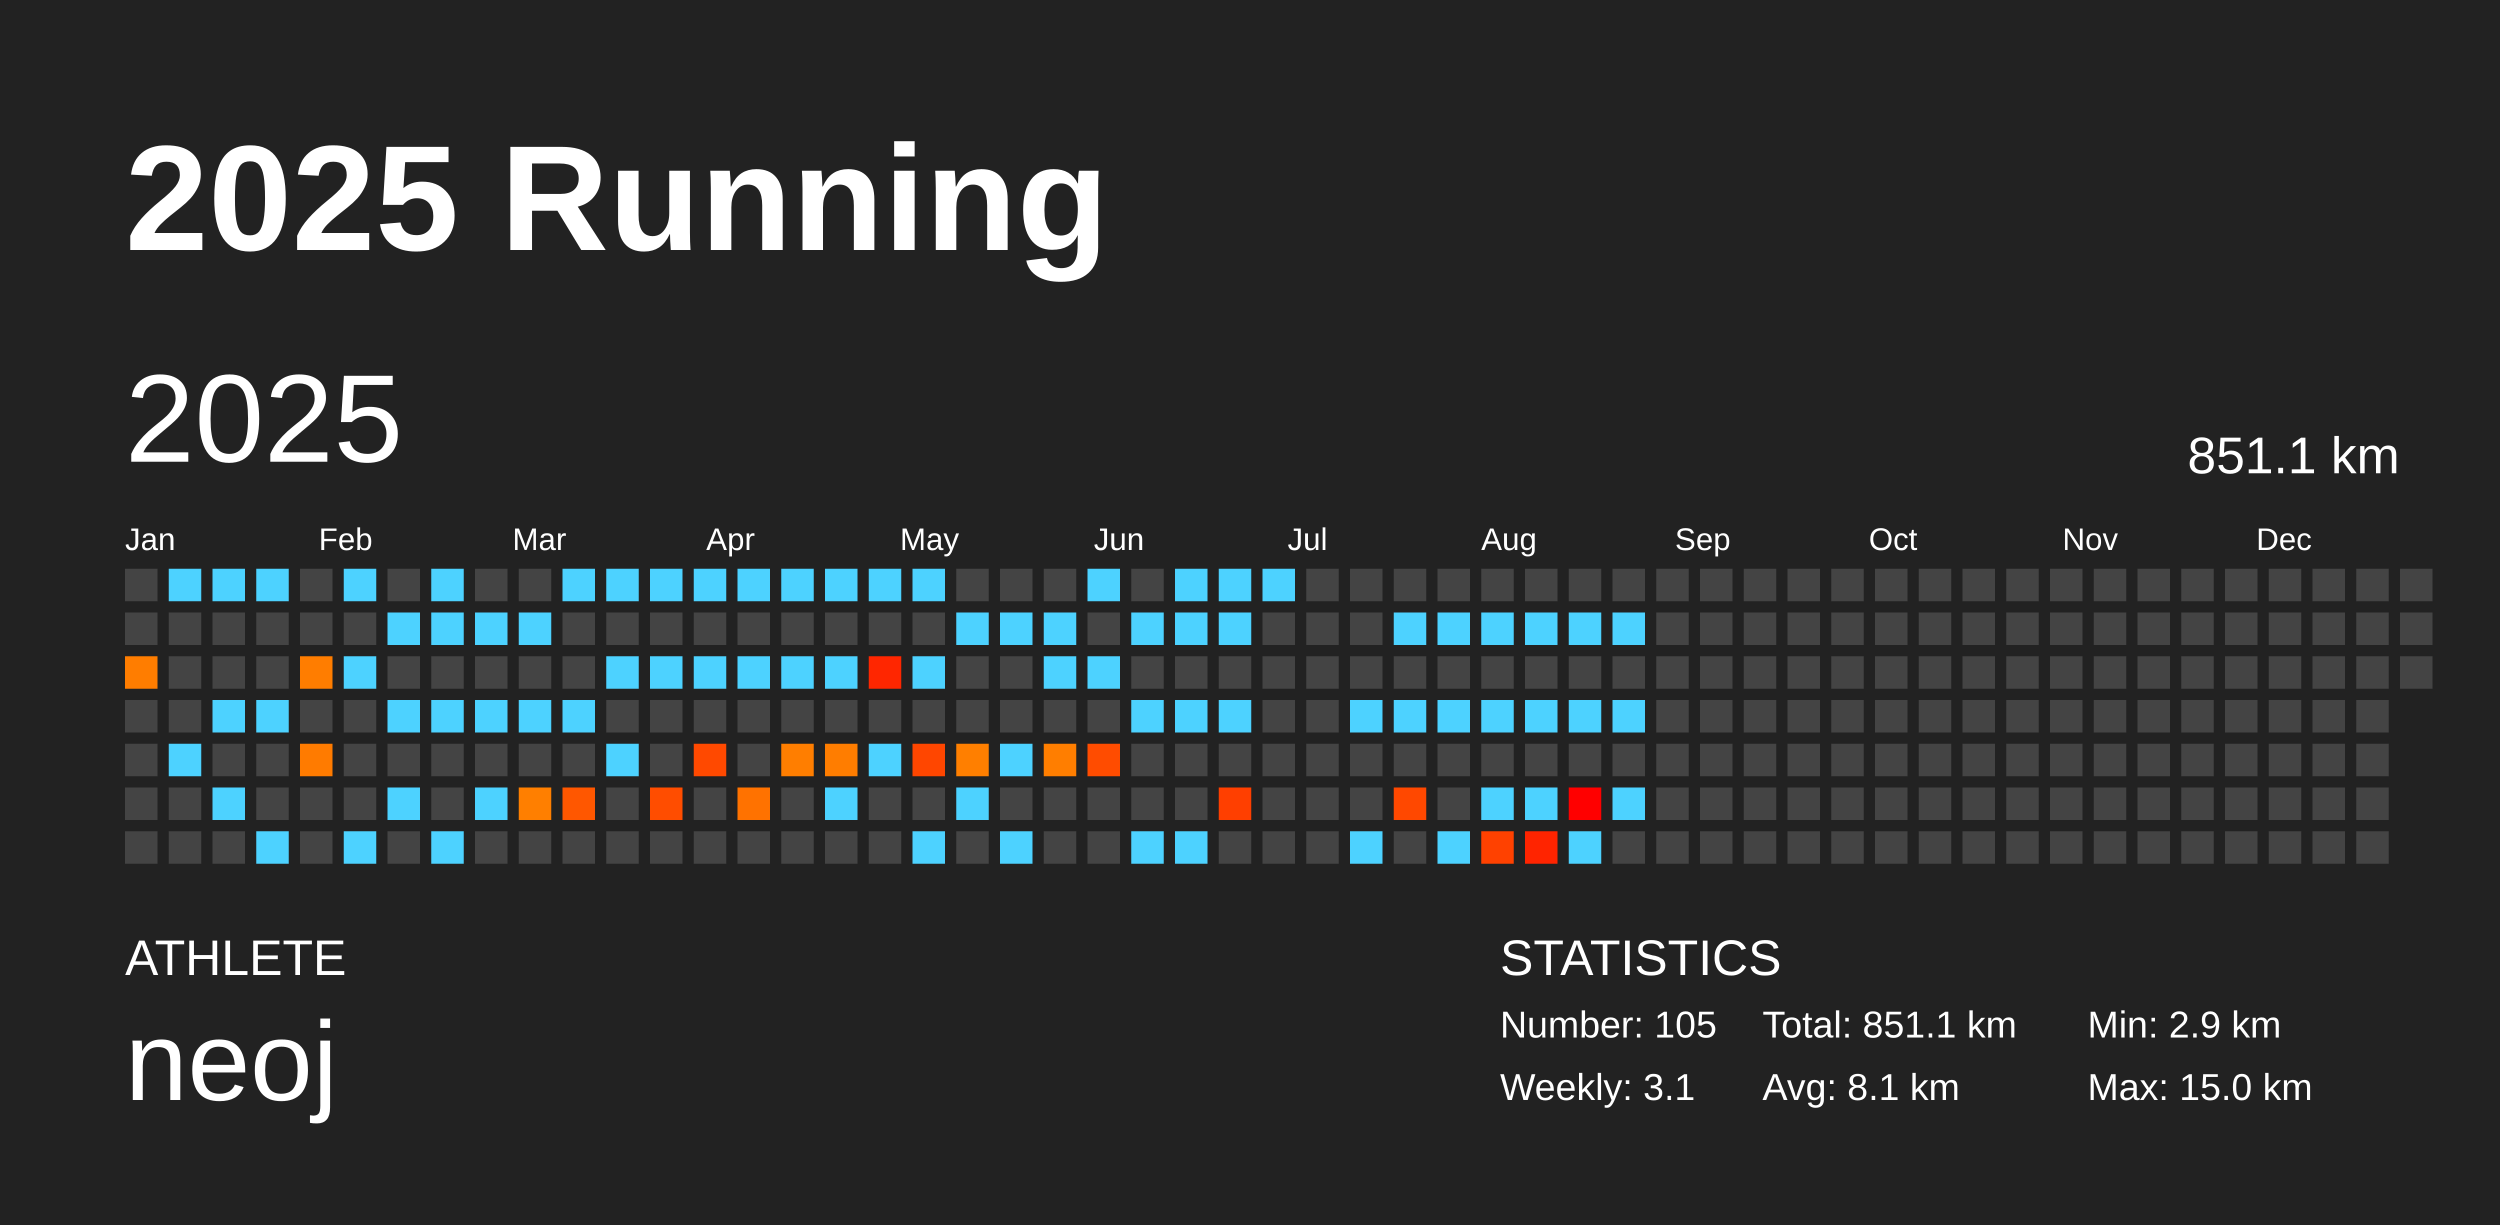
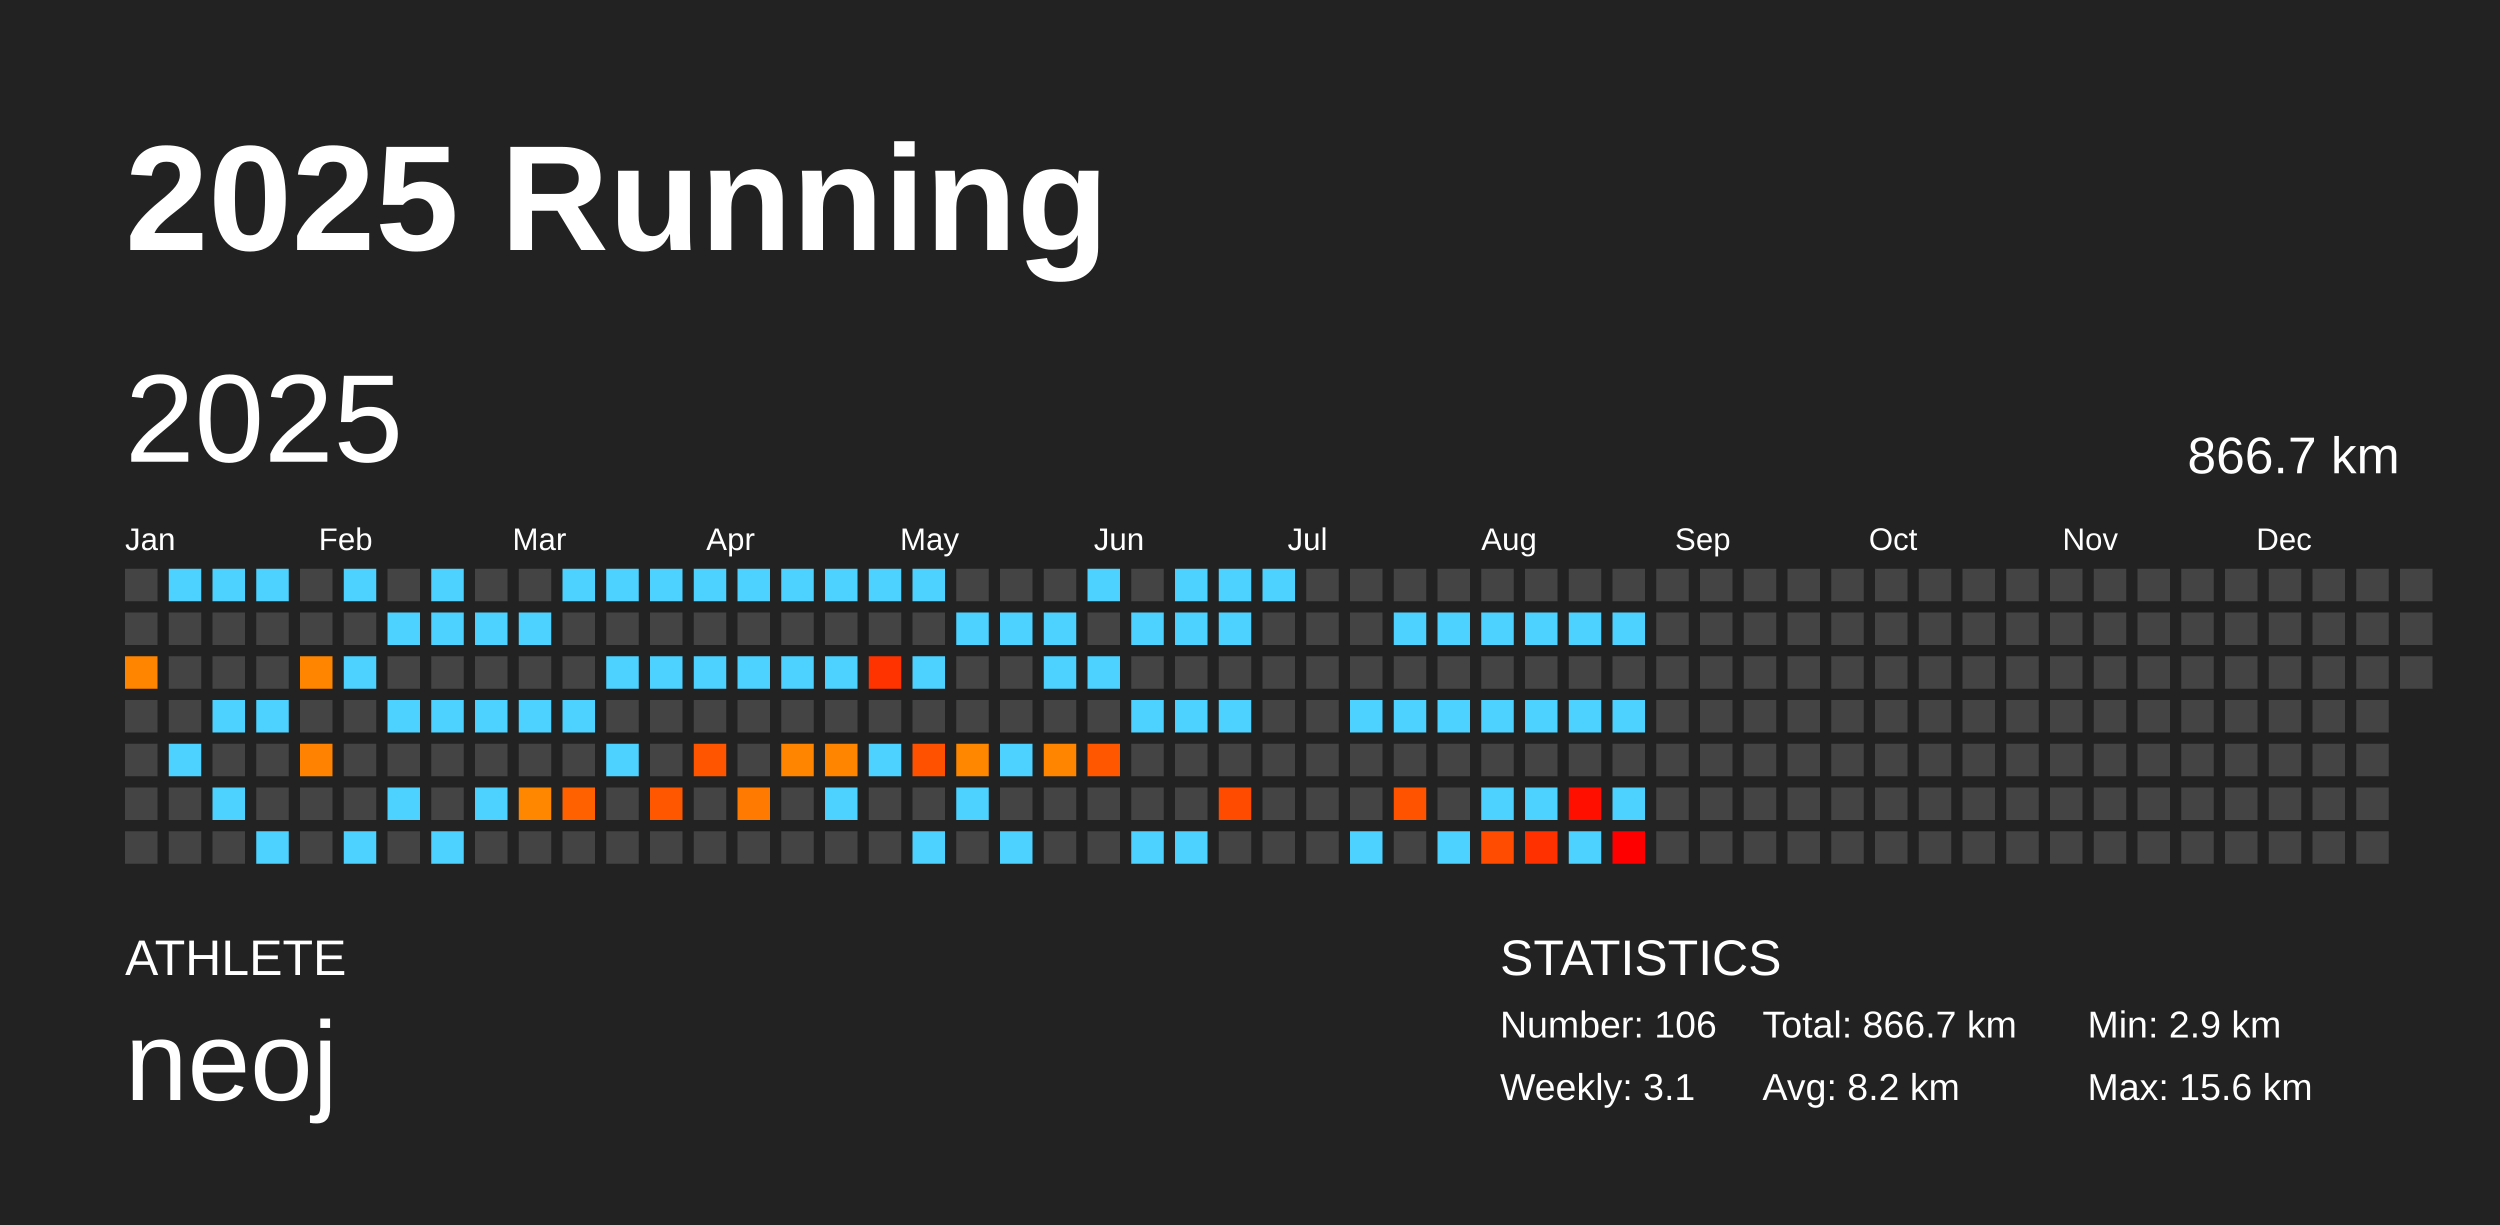
<svg xmlns="http://www.w3.org/2000/svg" baseProfile="full" height="98mm" version="1.1" viewBox="0,0,200,98" width="200mm">
  <defs />
  <rect fill="#222222" height="98" width="200" x="0" y="0" />
  <text fill="#FFFFFF" style="font-size:12px; font-family:Arial; font-weight:bold;" x="10" y="20">2025 Running</text>
  <text fill="#FFFFFF" style="font-size:4px; font-family:Arial" x="10" y="78">ATHLETE</text>
  <text fill="#FFFFFF" style="font-size:9px; font-family:Arial" x="10" y="88">neoj</text>
  <text fill="#FFFFFF" style="font-size:4px; font-family:Arial" x="120" y="78">STATISTICS</text>
-   <text fill="#FFFFFF" style="font-size:3px; font-family:Arial" x="120" y="83">Number: 105</text>
+   <text fill="#FFFFFF" style="font-size:3px; font-family:Arial" x="120" y="83">Number: 106</text>
  <text fill="#FFFFFF" style="font-size:3px; font-family:Arial" x="120" y="88">Weekly: 3.1</text>
-   <text fill="#FFFFFF" style="font-size:3px; font-family:Arial" x="141" y="83">Total: 851.1 km</text>
-   <text fill="#FFFFFF" style="font-size:3px; font-family:Arial" x="141" y="88">Avg: 8.1 km</text>
+   <text fill="#FFFFFF" style="font-size:3px; font-family:Arial" x="141" y="83">Total: 866.7 km</text>
+   <text fill="#FFFFFF" style="font-size:3px; font-family:Arial" x="141" y="88">Avg: 8.2 km</text>
  <text fill="#FFFFFF" style="font-size:3px; font-family:Arial" x="167" y="83">Min: 2.9 km</text>
-   <text fill="#FFFFFF" style="font-size:3px; font-family:Arial" x="167" y="88">Max: 15.0 km</text>
+   <text fill="#FFFFFF" style="font-size:3px; font-family:Arial" x="167" y="88">Max: 15.6 km</text>
  <text dominant-baseline="hanging" fill="#FFFFFF" style="font-size:10.0px; font-family:Arial;" x="10" y="30">2025</text>
-   <text dominant-baseline="hanging" fill="#FFFFFF" style="font-size:4.125px; font-family:Arial;" x="175" y="35">851.1 km</text>
+   <text dominant-baseline="hanging" fill="#FFFFFF" style="font-size:4.125px; font-family:Arial;" x="175" y="35">866.7 km</text>
  <text fill="#FFFFFF" style="font-size:2.5px; font-family:Arial" x="10.0" y="44">Jan</text>
  <text fill="#FFFFFF" style="font-size:2.5px; font-family:Arial" x="25.5" y="44">Feb</text>
  <text fill="#FFFFFF" style="font-size:2.5px; font-family:Arial" x="41.0" y="44">Mar</text>
  <text fill="#FFFFFF" style="font-size:2.5px; font-family:Arial" x="56.5" y="44">Apr</text>
  <text fill="#FFFFFF" style="font-size:2.5px; font-family:Arial" x="72.0" y="44">May</text>
  <text fill="#FFFFFF" style="font-size:2.5px; font-family:Arial" x="87.5" y="44">Jun</text>
  <text fill="#FFFFFF" style="font-size:2.5px; font-family:Arial" x="103.0" y="44">Jul</text>
  <text fill="#FFFFFF" style="font-size:2.5px; font-family:Arial" x="118.5" y="44">Aug</text>
  <text fill="#FFFFFF" style="font-size:2.5px; font-family:Arial" x="134.0" y="44">Sep</text>
  <text fill="#FFFFFF" style="font-size:2.5px; font-family:Arial" x="149.5" y="44">Oct</text>
  <text fill="#FFFFFF" style="font-size:2.5px; font-family:Arial" x="165.0" y="44">Nov</text>
  <text fill="#FFFFFF" style="font-size:2.5px; font-family:Arial" x="180.5" y="44">Dec</text>
  <rect fill="#444444" height="2.6" width="2.6" x="10.0" y="45.5" />
  <rect fill="#444444" height="2.6" width="2.6" x="10.0" y="49.0" />
-   <rect fill="#ff7d00" height="2.6" width="2.6" x="10.0" y="52.5" />
+   <rect fill="#ff8400" height="2.6" width="2.6" x="10.0" y="52.5" />
  <rect fill="#444444" height="2.6" width="2.6" x="10.0" y="56.0" />
  <rect fill="#444444" height="2.6" width="2.6" x="10.0" y="59.5" />
  <rect fill="#444444" height="2.6" width="2.6" x="10.0" y="63.0" />
  <rect fill="#444444" height="2.6" width="2.6" x="10.0" y="66.5" />
  <rect fill="#4dd2ff" height="2.6" width="2.6" x="13.5" y="45.5" />
  <rect fill="#444444" height="2.6" width="2.6" x="13.5" y="49.0" />
  <rect fill="#444444" height="2.6" width="2.6" x="13.5" y="52.5" />
  <rect fill="#444444" height="2.6" width="2.6" x="13.5" y="56.0" />
  <rect fill="#4dd2ff" height="2.6" width="2.6" x="13.5" y="59.5" />
  <rect fill="#444444" height="2.6" width="2.6" x="13.5" y="63.0" />
  <rect fill="#444444" height="2.6" width="2.6" x="13.5" y="66.5" />
  <rect fill="#4dd2ff" height="2.6" width="2.6" x="17.0" y="45.5" />
  <rect fill="#444444" height="2.6" width="2.6" x="17.0" y="49.0" />
  <rect fill="#444444" height="2.6" width="2.6" x="17.0" y="52.5" />
  <rect fill="#4dd2ff" height="2.6" width="2.6" x="17.0" y="56.0" />
  <rect fill="#444444" height="2.6" width="2.6" x="17.0" y="59.5" />
  <rect fill="#4dd2ff" height="2.6" width="2.6" x="17.0" y="63.0" />
  <rect fill="#444444" height="2.6" width="2.6" x="17.0" y="66.5" />
  <rect fill="#4dd2ff" height="2.6" width="2.6" x="20.5" y="45.5" />
  <rect fill="#444444" height="2.6" width="2.6" x="20.5" y="49.0" />
  <rect fill="#444444" height="2.6" width="2.6" x="20.5" y="52.5" />
  <rect fill="#4dd2ff" height="2.6" width="2.6" x="20.5" y="56.0" />
  <rect fill="#444444" height="2.6" width="2.6" x="20.5" y="59.5" />
  <rect fill="#444444" height="2.6" width="2.6" x="20.5" y="63.0" />
  <rect fill="#4dd2ff" height="2.6" width="2.6" x="20.5" y="66.5" />
  <rect fill="#444444" height="2.6" width="2.6" x="24.0" y="45.5" />
  <rect fill="#444444" height="2.6" width="2.6" x="24.0" y="49.0" />
-   <rect fill="#ff7d00" height="2.6" width="2.6" x="24.0" y="52.5" />
+   <rect fill="#ff8500" height="2.6" width="2.6" x="24.0" y="52.5" />
  <rect fill="#444444" height="2.6" width="2.6" x="24.0" y="56.0" />
-   <rect fill="#ff7b00" height="2.6" width="2.6" x="24.0" y="59.5" />
+   <rect fill="#ff8200" height="2.6" width="2.6" x="24.0" y="59.5" />
  <rect fill="#444444" height="2.6" width="2.6" x="24.0" y="63.0" />
  <rect fill="#444444" height="2.6" width="2.6" x="24.0" y="66.5" />
  <rect fill="#4dd2ff" height="2.6" width="2.6" x="27.5" y="45.5" />
  <rect fill="#444444" height="2.6" width="2.6" x="27.5" y="49.0" />
  <rect fill="#4dd2ff" height="2.6" width="2.6" x="27.5" y="52.5" />
  <rect fill="#444444" height="2.6" width="2.6" x="27.5" y="56.0" />
  <rect fill="#444444" height="2.6" width="2.6" x="27.5" y="59.5" />
  <rect fill="#444444" height="2.6" width="2.6" x="27.5" y="63.0" />
  <rect fill="#4dd2ff" height="2.6" width="2.6" x="27.5" y="66.5" />
  <rect fill="#444444" height="2.6" width="2.6" x="31.0" y="45.5" />
  <rect fill="#4dd2ff" height="2.6" width="2.6" x="31.0" y="49.0" />
  <rect fill="#444444" height="2.6" width="2.6" x="31.0" y="52.5" />
  <rect fill="#4dd2ff" height="2.6" width="2.6" x="31.0" y="56.0" />
  <rect fill="#444444" height="2.6" width="2.6" x="31.0" y="59.5" />
  <rect fill="#4dd2ff" height="2.6" width="2.6" x="31.0" y="63.0" />
  <rect fill="#444444" height="2.6" width="2.6" x="31.0" y="66.5" />
  <rect fill="#4dd2ff" height="2.6" width="2.6" x="34.5" y="45.5" />
  <rect fill="#4dd2ff" height="2.6" width="2.6" x="34.5" y="49.0" />
  <rect fill="#444444" height="2.6" width="2.6" x="34.5" y="52.5" />
  <rect fill="#4dd2ff" height="2.6" width="2.6" x="34.5" y="56.0" />
  <rect fill="#444444" height="2.6" width="2.6" x="34.5" y="59.5" />
  <rect fill="#444444" height="2.6" width="2.6" x="34.5" y="63.0" />
  <rect fill="#4dd2ff" height="2.6" width="2.6" x="34.5" y="66.5" />
  <rect fill="#444444" height="2.6" width="2.6" x="38.0" y="45.5" />
  <rect fill="#4dd2ff" height="2.6" width="2.6" x="38.0" y="49.0" />
  <rect fill="#444444" height="2.6" width="2.6" x="38.0" y="52.5" />
  <rect fill="#4dd2ff" height="2.6" width="2.6" x="38.0" y="56.0" />
  <rect fill="#444444" height="2.6" width="2.6" x="38.0" y="59.5" />
  <rect fill="#4dd2ff" height="2.6" width="2.6" x="38.0" y="63.0" />
  <rect fill="#444444" height="2.6" width="2.6" x="38.0" y="66.5" />
  <rect fill="#444444" height="2.6" width="2.6" x="41.5" y="45.5" />
  <rect fill="#4dd2ff" height="2.6" width="2.6" x="41.5" y="49.0" />
  <rect fill="#444444" height="2.6" width="2.6" x="41.5" y="52.5" />
  <rect fill="#4dd2ff" height="2.6" width="2.6" x="41.5" y="56.0" />
  <rect fill="#444444" height="2.6" width="2.6" x="41.5" y="59.5" />
-   <rect fill="#ff7f00" height="2.6" width="2.6" x="41.5" y="63.0" />
+   <rect fill="#ff8700" height="2.6" width="2.6" x="41.5" y="63.0" />
  <rect fill="#444444" height="2.6" width="2.6" x="41.5" y="66.5" />
  <rect fill="#4dd2ff" height="2.6" width="2.6" x="45.0" y="45.5" />
  <rect fill="#444444" height="2.6" width="2.6" x="45.0" y="49.0" />
  <rect fill="#444444" height="2.6" width="2.6" x="45.0" y="52.5" />
  <rect fill="#4dd2ff" height="2.6" width="2.6" x="45.0" y="56.0" />
  <rect fill="#444444" height="2.6" width="2.6" x="45.0" y="59.5" />
-   <rect fill="#ff5700" height="2.6" width="2.6" x="45.0" y="63.0" />
+   <rect fill="#ff6100" height="2.6" width="2.6" x="45.0" y="63.0" />
  <rect fill="#444444" height="2.6" width="2.6" x="45.0" y="66.5" />
  <rect fill="#4dd2ff" height="2.6" width="2.6" x="48.5" y="45.5" />
  <rect fill="#444444" height="2.6" width="2.6" x="48.5" y="49.0" />
  <rect fill="#4dd2ff" height="2.6" width="2.6" x="48.5" y="52.5" />
  <rect fill="#444444" height="2.6" width="2.6" x="48.5" y="56.0" />
  <rect fill="#4dd2ff" height="2.6" width="2.6" x="48.5" y="59.5" />
  <rect fill="#444444" height="2.6" width="2.6" x="48.5" y="63.0" />
  <rect fill="#444444" height="2.6" width="2.6" x="48.5" y="66.5" />
  <rect fill="#4dd2ff" height="2.6" width="2.6" x="52.0" y="45.5" />
  <rect fill="#444444" height="2.6" width="2.6" x="52.0" y="49.0" />
  <rect fill="#4dd2ff" height="2.6" width="2.6" x="52.0" y="52.5" />
  <rect fill="#444444" height="2.6" width="2.6" x="52.0" y="56.0" />
  <rect fill="#444444" height="2.6" width="2.6" x="52.0" y="59.5" />
-   <rect fill="#ff4d00" height="2.6" width="2.6" x="52.0" y="63.0" />
+   <rect fill="#ff5700" height="2.6" width="2.6" x="52.0" y="63.0" />
  <rect fill="#444444" height="2.6" width="2.6" x="52.0" y="66.5" />
  <rect fill="#4dd2ff" height="2.6" width="2.6" x="55.5" y="45.5" />
  <rect fill="#444444" height="2.6" width="2.6" x="55.5" y="49.0" />
  <rect fill="#4dd2ff" height="2.6" width="2.6" x="55.5" y="52.5" />
  <rect fill="#444444" height="2.6" width="2.6" x="55.5" y="56.0" />
-   <rect fill="#ff4900" height="2.6" width="2.6" x="55.5" y="59.5" />
+   <rect fill="#ff5400" height="2.6" width="2.6" x="55.5" y="59.5" />
  <rect fill="#444444" height="2.6" width="2.6" x="55.5" y="63.0" />
  <rect fill="#444444" height="2.6" width="2.6" x="55.5" y="66.5" />
  <rect fill="#4dd2ff" height="2.6" width="2.6" x="59.0" y="45.5" />
  <rect fill="#444444" height="2.6" width="2.6" x="59.0" y="49.0" />
  <rect fill="#4dd2ff" height="2.6" width="2.6" x="59.0" y="52.5" />
  <rect fill="#444444" height="2.6" width="2.6" x="59.0" y="56.0" />
  <rect fill="#444444" height="2.6" width="2.6" x="59.0" y="59.5" />
-   <rect fill="#ff7200" height="2.6" width="2.6" x="59.0" y="63.0" />
+   <rect fill="#ff7a00" height="2.6" width="2.6" x="59.0" y="63.0" />
  <rect fill="#444444" height="2.6" width="2.6" x="59.0" y="66.5" />
  <rect fill="#4dd2ff" height="2.6" width="2.6" x="62.5" y="45.5" />
  <rect fill="#444444" height="2.6" width="2.6" x="62.5" y="49.0" />
  <rect fill="#4dd2ff" height="2.6" width="2.6" x="62.5" y="52.5" />
  <rect fill="#444444" height="2.6" width="2.6" x="62.5" y="56.0" />
-   <rect fill="#ff7e00" height="2.6" width="2.6" x="62.5" y="59.5" />
+   <rect fill="#ff8500" height="2.6" width="2.6" x="62.5" y="59.5" />
  <rect fill="#444444" height="2.6" width="2.6" x="62.5" y="63.0" />
  <rect fill="#444444" height="2.6" width="2.6" x="62.5" y="66.5" />
  <rect fill="#4dd2ff" height="2.6" width="2.6" x="66.0" y="45.5" />
  <rect fill="#444444" height="2.6" width="2.6" x="66.0" y="49.0" />
  <rect fill="#4dd2ff" height="2.6" width="2.6" x="66.0" y="52.5" />
  <rect fill="#444444" height="2.6" width="2.6" x="66.0" y="56.0" />
-   <rect fill="#ff7d00" height="2.6" width="2.6" x="66.0" y="59.5" />
+   <rect fill="#ff8500" height="2.6" width="2.6" x="66.0" y="59.5" />
  <rect fill="#4dd2ff" height="2.6" width="2.6" x="66.0" y="63.0" />
  <rect fill="#444444" height="2.6" width="2.6" x="66.0" y="66.5" />
  <rect fill="#4dd2ff" height="2.6" width="2.6" x="69.5" y="45.5" />
  <rect fill="#444444" height="2.6" width="2.6" x="69.5" y="49.0" />
-   <rect fill="#ff2600" height="2.6" width="2.6" x="69.5" y="52.5" />
+   <rect fill="#ff3300" height="2.6" width="2.6" x="69.5" y="52.5" />
  <rect fill="#444444" height="2.6" width="2.6" x="69.5" y="56.0" />
  <rect fill="#4dd2ff" height="2.6" width="2.6" x="69.5" y="59.5" />
  <rect fill="#444444" height="2.6" width="2.6" x="69.5" y="63.0" />
  <rect fill="#444444" height="2.6" width="2.6" x="69.5" y="66.5" />
  <rect fill="#4dd2ff" height="2.6" width="2.6" x="73.0" y="45.5" />
  <rect fill="#444444" height="2.6" width="2.6" x="73.0" y="49.0" />
  <rect fill="#4dd2ff" height="2.6" width="2.6" x="73.0" y="52.5" />
  <rect fill="#444444" height="2.6" width="2.6" x="73.0" y="56.0" />
-   <rect fill="#ff4600" height="2.6" width="2.6" x="73.0" y="59.5" />
+   <rect fill="#ff5100" height="2.6" width="2.6" x="73.0" y="59.5" />
  <rect fill="#444444" height="2.6" width="2.6" x="73.0" y="63.0" />
  <rect fill="#4dd2ff" height="2.6" width="2.6" x="73.0" y="66.5" />
  <rect fill="#444444" height="2.6" width="2.6" x="76.5" y="45.5" />
  <rect fill="#4dd2ff" height="2.6" width="2.6" x="76.5" y="49.0" />
  <rect fill="#444444" height="2.6" width="2.6" x="76.5" y="52.5" />
  <rect fill="#444444" height="2.6" width="2.6" x="76.5" y="56.0" />
-   <rect fill="#ff7f00" height="2.6" width="2.6" x="76.5" y="59.5" />
+   <rect fill="#ff8700" height="2.6" width="2.6" x="76.5" y="59.5" />
  <rect fill="#4dd2ff" height="2.6" width="2.6" x="76.5" y="63.0" />
  <rect fill="#444444" height="2.6" width="2.6" x="76.5" y="66.5" />
  <rect fill="#444444" height="2.6" width="2.6" x="80.0" y="45.5" />
  <rect fill="#4dd2ff" height="2.6" width="2.6" x="80.0" y="49.0" />
  <rect fill="#444444" height="2.6" width="2.6" x="80.0" y="52.5" />
  <rect fill="#444444" height="2.6" width="2.6" x="80.0" y="56.0" />
  <rect fill="#4dd2ff" height="2.6" width="2.6" x="80.0" y="59.5" />
  <rect fill="#444444" height="2.6" width="2.6" x="80.0" y="63.0" />
  <rect fill="#4dd2ff" height="2.6" width="2.6" x="80.0" y="66.5" />
  <rect fill="#444444" height="2.6" width="2.6" x="83.5" y="45.5" />
  <rect fill="#4dd2ff" height="2.6" width="2.6" x="83.5" y="49.0" />
  <rect fill="#4dd2ff" height="2.6" width="2.6" x="83.5" y="52.5" />
  <rect fill="#444444" height="2.6" width="2.6" x="83.5" y="56.0" />
-   <rect fill="#ff7e00" height="2.6" width="2.6" x="83.5" y="59.5" />
+   <rect fill="#ff8500" height="2.6" width="2.6" x="83.5" y="59.5" />
  <rect fill="#444444" height="2.6" width="2.6" x="83.5" y="63.0" />
  <rect fill="#444444" height="2.6" width="2.6" x="83.5" y="66.5" />
  <rect fill="#4dd2ff" height="2.6" width="2.6" x="87.0" y="45.5" />
  <rect fill="#444444" height="2.6" width="2.6" x="87.0" y="49.0" />
  <rect fill="#4dd2ff" height="2.6" width="2.6" x="87.0" y="52.5" />
  <rect fill="#444444" height="2.6" width="2.6" x="87.0" y="56.0" />
-   <rect fill="#ff4c00" height="2.6" width="2.6" x="87.0" y="59.5" />
+   <rect fill="#ff5700" height="2.6" width="2.6" x="87.0" y="59.5" />
  <rect fill="#444444" height="2.6" width="2.6" x="87.0" y="63.0" />
  <rect fill="#444444" height="2.6" width="2.6" x="87.0" y="66.5" />
  <rect fill="#444444" height="2.6" width="2.6" x="90.5" y="45.5" />
  <rect fill="#4dd2ff" height="2.6" width="2.6" x="90.5" y="49.0" />
  <rect fill="#444444" height="2.6" width="2.6" x="90.5" y="52.5" />
  <rect fill="#4dd2ff" height="2.6" width="2.6" x="90.5" y="56.0" />
  <rect fill="#444444" height="2.6" width="2.6" x="90.5" y="59.5" />
  <rect fill="#444444" height="2.6" width="2.6" x="90.5" y="63.0" />
  <rect fill="#4dd2ff" height="2.6" width="2.6" x="90.5" y="66.5" />
  <rect fill="#4dd2ff" height="2.6" width="2.6" x="94.0" y="45.5" />
  <rect fill="#4dd2ff" height="2.6" width="2.6" x="94.0" y="49.0" />
  <rect fill="#444444" height="2.6" width="2.6" x="94.0" y="52.5" />
  <rect fill="#4dd2ff" height="2.6" width="2.6" x="94.0" y="56.0" />
  <rect fill="#444444" height="2.6" width="2.6" x="94.0" y="59.5" />
  <rect fill="#444444" height="2.6" width="2.6" x="94.0" y="63.0" />
  <rect fill="#4dd2ff" height="2.6" width="2.6" x="94.0" y="66.5" />
  <rect fill="#4dd2ff" height="2.6" width="2.6" x="97.5" y="45.5" />
  <rect fill="#4dd2ff" height="2.6" width="2.6" x="97.5" y="49.0" />
  <rect fill="#444444" height="2.6" width="2.6" x="97.5" y="52.5" />
  <rect fill="#4dd2ff" height="2.6" width="2.6" x="97.5" y="56.0" />
  <rect fill="#444444" height="2.6" width="2.6" x="97.5" y="59.5" />
-   <rect fill="#ff3f00" height="2.6" width="2.6" x="97.5" y="63.0" />
+   <rect fill="#ff4b00" height="2.6" width="2.6" x="97.5" y="63.0" />
  <rect fill="#444444" height="2.6" width="2.6" x="97.5" y="66.5" />
  <rect fill="#4dd2ff" height="2.6" width="2.6" x="101.0" y="45.5" />
  <rect fill="#444444" height="2.6" width="2.6" x="101.0" y="49.0" />
  <rect fill="#444444" height="2.6" width="2.6" x="101.0" y="52.5" />
  <rect fill="#444444" height="2.6" width="2.6" x="101.0" y="56.0" />
  <rect fill="#444444" height="2.6" width="2.6" x="101.0" y="59.5" />
  <rect fill="#444444" height="2.6" width="2.6" x="101.0" y="63.0" />
  <rect fill="#444444" height="2.6" width="2.6" x="101.0" y="66.5" />
  <rect fill="#444444" height="2.6" width="2.6" x="104.5" y="45.5" />
  <rect fill="#444444" height="2.6" width="2.6" x="104.5" y="49.0" />
  <rect fill="#444444" height="2.6" width="2.6" x="104.5" y="52.5" />
  <rect fill="#444444" height="2.6" width="2.6" x="104.5" y="56.0" />
  <rect fill="#444444" height="2.6" width="2.6" x="104.5" y="59.5" />
  <rect fill="#444444" height="2.6" width="2.6" x="104.5" y="63.0" />
  <rect fill="#444444" height="2.6" width="2.6" x="104.5" y="66.5" />
  <rect fill="#444444" height="2.6" width="2.6" x="108.0" y="45.5" />
  <rect fill="#444444" height="2.6" width="2.6" x="108.0" y="49.0" />
  <rect fill="#444444" height="2.6" width="2.6" x="108.0" y="52.5" />
  <rect fill="#4dd2ff" height="2.6" width="2.6" x="108.0" y="56.0" />
  <rect fill="#444444" height="2.6" width="2.6" x="108.0" y="59.5" />
  <rect fill="#444444" height="2.6" width="2.6" x="108.0" y="63.0" />
  <rect fill="#4dd2ff" height="2.6" width="2.6" x="108.0" y="66.5" />
  <rect fill="#444444" height="2.6" width="2.6" x="111.5" y="45.5" />
  <rect fill="#4dd2ff" height="2.6" width="2.6" x="111.5" y="49.0" />
  <rect fill="#444444" height="2.6" width="2.6" x="111.5" y="52.5" />
  <rect fill="#4dd2ff" height="2.6" width="2.6" x="111.5" y="56.0" />
  <rect fill="#444444" height="2.6" width="2.6" x="111.5" y="59.5" />
-   <rect fill="#ff4800" height="2.6" width="2.6" x="111.5" y="63.0" />
+   <rect fill="#ff5300" height="2.6" width="2.6" x="111.5" y="63.0" />
  <rect fill="#444444" height="2.6" width="2.6" x="111.5" y="66.5" />
  <rect fill="#444444" height="2.6" width="2.6" x="115.0" y="45.5" />
  <rect fill="#4dd2ff" height="2.6" width="2.6" x="115.0" y="49.0" />
  <rect fill="#444444" height="2.6" width="2.6" x="115.0" y="52.5" />
  <rect fill="#4dd2ff" height="2.6" width="2.6" x="115.0" y="56.0" />
  <rect fill="#444444" height="2.6" width="2.6" x="115.0" y="59.5" />
  <rect fill="#444444" height="2.6" width="2.6" x="115.0" y="63.0" />
  <rect fill="#4dd2ff" height="2.6" width="2.6" x="115.0" y="66.5" />
  <rect fill="#444444" height="2.6" width="2.6" x="118.5" y="45.5" />
  <rect fill="#4dd2ff" height="2.6" width="2.6" x="118.5" y="49.0" />
  <rect fill="#444444" height="2.6" width="2.6" x="118.5" y="52.5" />
  <rect fill="#4dd2ff" height="2.6" width="2.6" x="118.5" y="56.0" />
  <rect fill="#444444" height="2.6" width="2.6" x="118.5" y="59.5" />
  <rect fill="#4dd2ff" height="2.6" width="2.6" x="118.5" y="63.0" />
-   <rect fill="#ff4100" height="2.6" width="2.6" x="118.5" y="66.5" />
+   <rect fill="#ff4c00" height="2.6" width="2.6" x="118.5" y="66.5" />
  <rect fill="#444444" height="2.6" width="2.6" x="122.0" y="45.5" />
  <rect fill="#4dd2ff" height="2.6" width="2.6" x="122.0" y="49.0" />
  <rect fill="#444444" height="2.6" width="2.6" x="122.0" y="52.5" />
  <rect fill="#4dd2ff" height="2.6" width="2.6" x="122.0" y="56.0" />
  <rect fill="#444444" height="2.6" width="2.6" x="122.0" y="59.5" />
  <rect fill="#4dd2ff" height="2.6" width="2.6" x="122.0" y="63.0" />
-   <rect fill="#ff2400" height="2.6" width="2.6" x="122.0" y="66.5" />
+   <rect fill="#ff3100" height="2.6" width="2.6" x="122.0" y="66.5" />
  <rect fill="#444444" height="2.6" width="2.6" x="125.5" y="45.5" />
  <rect fill="#4dd2ff" height="2.6" width="2.6" x="125.5" y="49.0" />
  <rect fill="#444444" height="2.6" width="2.6" x="125.5" y="52.5" />
  <rect fill="#4dd2ff" height="2.6" width="2.6" x="125.5" y="56.0" />
  <rect fill="#444444" height="2.6" width="2.6" x="125.5" y="59.5" />
-   <rect fill="#ff0000" height="2.6" width="2.6" x="125.5" y="63.0" />
+   <rect fill="#ff0f00" height="2.6" width="2.6" x="125.5" y="63.0" />
  <rect fill="#4dd2ff" height="2.6" width="2.6" x="125.5" y="66.5" />
  <rect fill="#444444" height="2.6" width="2.6" x="129.0" y="45.5" />
  <rect fill="#4dd2ff" height="2.6" width="2.6" x="129.0" y="49.0" />
  <rect fill="#444444" height="2.6" width="2.6" x="129.0" y="52.5" />
  <rect fill="#4dd2ff" height="2.6" width="2.6" x="129.0" y="56.0" />
  <rect fill="#444444" height="2.6" width="2.6" x="129.0" y="59.5" />
  <rect fill="#4dd2ff" height="2.6" width="2.6" x="129.0" y="63.0" />
-   <rect fill="#444444" height="2.6" width="2.6" x="129.0" y="66.5" />
+   <rect fill="#ff0000" height="2.6" width="2.6" x="129.0" y="66.5" />
  <rect fill="#444444" height="2.6" width="2.6" x="132.5" y="45.5" />
  <rect fill="#444444" height="2.6" width="2.6" x="132.5" y="49.0" />
  <rect fill="#444444" height="2.6" width="2.6" x="132.5" y="52.5" />
  <rect fill="#444444" height="2.6" width="2.6" x="132.5" y="56.0" />
  <rect fill="#444444" height="2.6" width="2.6" x="132.5" y="59.5" />
  <rect fill="#444444" height="2.6" width="2.6" x="132.5" y="63.0" />
  <rect fill="#444444" height="2.6" width="2.6" x="132.5" y="66.5" />
  <rect fill="#444444" height="2.6" width="2.6" x="136.0" y="45.5" />
  <rect fill="#444444" height="2.6" width="2.6" x="136.0" y="49.0" />
  <rect fill="#444444" height="2.6" width="2.6" x="136.0" y="52.5" />
  <rect fill="#444444" height="2.6" width="2.6" x="136.0" y="56.0" />
  <rect fill="#444444" height="2.6" width="2.6" x="136.0" y="59.5" />
  <rect fill="#444444" height="2.6" width="2.6" x="136.0" y="63.0" />
  <rect fill="#444444" height="2.6" width="2.6" x="136.0" y="66.5" />
  <rect fill="#444444" height="2.6" width="2.6" x="139.5" y="45.5" />
  <rect fill="#444444" height="2.6" width="2.6" x="139.5" y="49.0" />
  <rect fill="#444444" height="2.6" width="2.6" x="139.5" y="52.5" />
  <rect fill="#444444" height="2.6" width="2.6" x="139.5" y="56.0" />
  <rect fill="#444444" height="2.6" width="2.6" x="139.5" y="59.5" />
  <rect fill="#444444" height="2.6" width="2.6" x="139.5" y="63.0" />
  <rect fill="#444444" height="2.6" width="2.6" x="139.5" y="66.5" />
  <rect fill="#444444" height="2.6" width="2.6" x="143.0" y="45.5" />
  <rect fill="#444444" height="2.6" width="2.6" x="143.0" y="49.0" />
  <rect fill="#444444" height="2.6" width="2.6" x="143.0" y="52.5" />
  <rect fill="#444444" height="2.6" width="2.6" x="143.0" y="56.0" />
  <rect fill="#444444" height="2.6" width="2.6" x="143.0" y="59.5" />
  <rect fill="#444444" height="2.6" width="2.6" x="143.0" y="63.0" />
  <rect fill="#444444" height="2.6" width="2.6" x="143.0" y="66.5" />
  <rect fill="#444444" height="2.6" width="2.6" x="146.5" y="45.5" />
  <rect fill="#444444" height="2.6" width="2.6" x="146.5" y="49.0" />
  <rect fill="#444444" height="2.6" width="2.6" x="146.5" y="52.5" />
  <rect fill="#444444" height="2.6" width="2.6" x="146.5" y="56.0" />
  <rect fill="#444444" height="2.6" width="2.6" x="146.5" y="59.5" />
  <rect fill="#444444" height="2.6" width="2.6" x="146.5" y="63.0" />
  <rect fill="#444444" height="2.6" width="2.6" x="146.5" y="66.5" />
  <rect fill="#444444" height="2.6" width="2.6" x="150.0" y="45.5" />
  <rect fill="#444444" height="2.6" width="2.6" x="150.0" y="49.0" />
  <rect fill="#444444" height="2.6" width="2.6" x="150.0" y="52.5" />
  <rect fill="#444444" height="2.6" width="2.6" x="150.0" y="56.0" />
  <rect fill="#444444" height="2.6" width="2.6" x="150.0" y="59.5" />
  <rect fill="#444444" height="2.6" width="2.6" x="150.0" y="63.0" />
  <rect fill="#444444" height="2.6" width="2.6" x="150.0" y="66.5" />
  <rect fill="#444444" height="2.6" width="2.6" x="153.5" y="45.5" />
  <rect fill="#444444" height="2.6" width="2.6" x="153.5" y="49.0" />
  <rect fill="#444444" height="2.6" width="2.6" x="153.5" y="52.5" />
  <rect fill="#444444" height="2.6" width="2.6" x="153.5" y="56.0" />
  <rect fill="#444444" height="2.6" width="2.6" x="153.5" y="59.5" />
  <rect fill="#444444" height="2.6" width="2.6" x="153.5" y="63.0" />
  <rect fill="#444444" height="2.6" width="2.6" x="153.5" y="66.5" />
  <rect fill="#444444" height="2.6" width="2.6" x="157.0" y="45.5" />
  <rect fill="#444444" height="2.6" width="2.6" x="157.0" y="49.0" />
  <rect fill="#444444" height="2.6" width="2.6" x="157.0" y="52.5" />
  <rect fill="#444444" height="2.6" width="2.6" x="157.0" y="56.0" />
  <rect fill="#444444" height="2.6" width="2.6" x="157.0" y="59.5" />
  <rect fill="#444444" height="2.6" width="2.6" x="157.0" y="63.0" />
  <rect fill="#444444" height="2.6" width="2.6" x="157.0" y="66.5" />
  <rect fill="#444444" height="2.6" width="2.6" x="160.5" y="45.5" />
  <rect fill="#444444" height="2.6" width="2.6" x="160.5" y="49.0" />
  <rect fill="#444444" height="2.6" width="2.6" x="160.5" y="52.5" />
  <rect fill="#444444" height="2.6" width="2.6" x="160.5" y="56.0" />
  <rect fill="#444444" height="2.6" width="2.6" x="160.5" y="59.5" />
  <rect fill="#444444" height="2.6" width="2.6" x="160.5" y="63.0" />
  <rect fill="#444444" height="2.6" width="2.6" x="160.5" y="66.5" />
  <rect fill="#444444" height="2.6" width="2.6" x="164.0" y="45.5" />
  <rect fill="#444444" height="2.6" width="2.6" x="164.0" y="49.0" />
  <rect fill="#444444" height="2.6" width="2.6" x="164.0" y="52.5" />
  <rect fill="#444444" height="2.6" width="2.6" x="164.0" y="56.0" />
  <rect fill="#444444" height="2.6" width="2.6" x="164.0" y="59.5" />
  <rect fill="#444444" height="2.6" width="2.6" x="164.0" y="63.0" />
  <rect fill="#444444" height="2.6" width="2.6" x="164.0" y="66.5" />
  <rect fill="#444444" height="2.6" width="2.6" x="167.5" y="45.5" />
  <rect fill="#444444" height="2.6" width="2.6" x="167.5" y="49.0" />
  <rect fill="#444444" height="2.6" width="2.6" x="167.5" y="52.5" />
  <rect fill="#444444" height="2.6" width="2.6" x="167.5" y="56.0" />
  <rect fill="#444444" height="2.6" width="2.6" x="167.5" y="59.5" />
  <rect fill="#444444" height="2.6" width="2.6" x="167.5" y="63.0" />
  <rect fill="#444444" height="2.6" width="2.6" x="167.5" y="66.5" />
  <rect fill="#444444" height="2.6" width="2.6" x="171.0" y="45.5" />
  <rect fill="#444444" height="2.6" width="2.6" x="171.0" y="49.0" />
  <rect fill="#444444" height="2.6" width="2.6" x="171.0" y="52.5" />
  <rect fill="#444444" height="2.6" width="2.6" x="171.0" y="56.0" />
  <rect fill="#444444" height="2.6" width="2.6" x="171.0" y="59.5" />
  <rect fill="#444444" height="2.6" width="2.6" x="171.0" y="63.0" />
  <rect fill="#444444" height="2.6" width="2.6" x="171.0" y="66.5" />
  <rect fill="#444444" height="2.6" width="2.6" x="174.5" y="45.5" />
  <rect fill="#444444" height="2.6" width="2.6" x="174.5" y="49.0" />
  <rect fill="#444444" height="2.6" width="2.6" x="174.5" y="52.5" />
  <rect fill="#444444" height="2.6" width="2.6" x="174.5" y="56.0" />
  <rect fill="#444444" height="2.6" width="2.6" x="174.5" y="59.5" />
  <rect fill="#444444" height="2.6" width="2.6" x="174.5" y="63.0" />
  <rect fill="#444444" height="2.6" width="2.6" x="174.5" y="66.5" />
  <rect fill="#444444" height="2.6" width="2.6" x="178.0" y="45.5" />
  <rect fill="#444444" height="2.6" width="2.6" x="178.0" y="49.0" />
  <rect fill="#444444" height="2.6" width="2.6" x="178.0" y="52.5" />
  <rect fill="#444444" height="2.6" width="2.6" x="178.0" y="56.0" />
  <rect fill="#444444" height="2.6" width="2.6" x="178.0" y="59.5" />
  <rect fill="#444444" height="2.6" width="2.6" x="178.0" y="63.0" />
  <rect fill="#444444" height="2.6" width="2.6" x="178.0" y="66.5" />
  <rect fill="#444444" height="2.6" width="2.6" x="181.5" y="45.5" />
  <rect fill="#444444" height="2.6" width="2.6" x="181.5" y="49.0" />
  <rect fill="#444444" height="2.6" width="2.6" x="181.5" y="52.5" />
  <rect fill="#444444" height="2.6" width="2.6" x="181.5" y="56.0" />
  <rect fill="#444444" height="2.6" width="2.6" x="181.5" y="59.5" />
  <rect fill="#444444" height="2.6" width="2.6" x="181.5" y="63.0" />
  <rect fill="#444444" height="2.6" width="2.6" x="181.5" y="66.5" />
  <rect fill="#444444" height="2.6" width="2.6" x="185.0" y="45.5" />
  <rect fill="#444444" height="2.6" width="2.6" x="185.0" y="49.0" />
  <rect fill="#444444" height="2.6" width="2.6" x="185.0" y="52.5" />
  <rect fill="#444444" height="2.6" width="2.6" x="185.0" y="56.0" />
  <rect fill="#444444" height="2.6" width="2.6" x="185.0" y="59.5" />
  <rect fill="#444444" height="2.6" width="2.6" x="185.0" y="63.0" />
  <rect fill="#444444" height="2.6" width="2.6" x="185.0" y="66.5" />
  <rect fill="#444444" height="2.6" width="2.6" x="188.5" y="45.5" />
  <rect fill="#444444" height="2.6" width="2.6" x="188.5" y="49.0" />
  <rect fill="#444444" height="2.6" width="2.6" x="188.5" y="52.5" />
  <rect fill="#444444" height="2.6" width="2.6" x="188.5" y="56.0" />
  <rect fill="#444444" height="2.6" width="2.6" x="188.5" y="59.5" />
  <rect fill="#444444" height="2.6" width="2.6" x="188.5" y="63.0" />
  <rect fill="#444444" height="2.6" width="2.6" x="188.5" y="66.5" />
  <rect fill="#444444" height="2.6" width="2.6" x="192.0" y="45.5" />
  <rect fill="#444444" height="2.6" width="2.6" x="192.0" y="49.0" />
  <rect fill="#444444" height="2.6" width="2.6" x="192.0" y="52.5" />
</svg>
